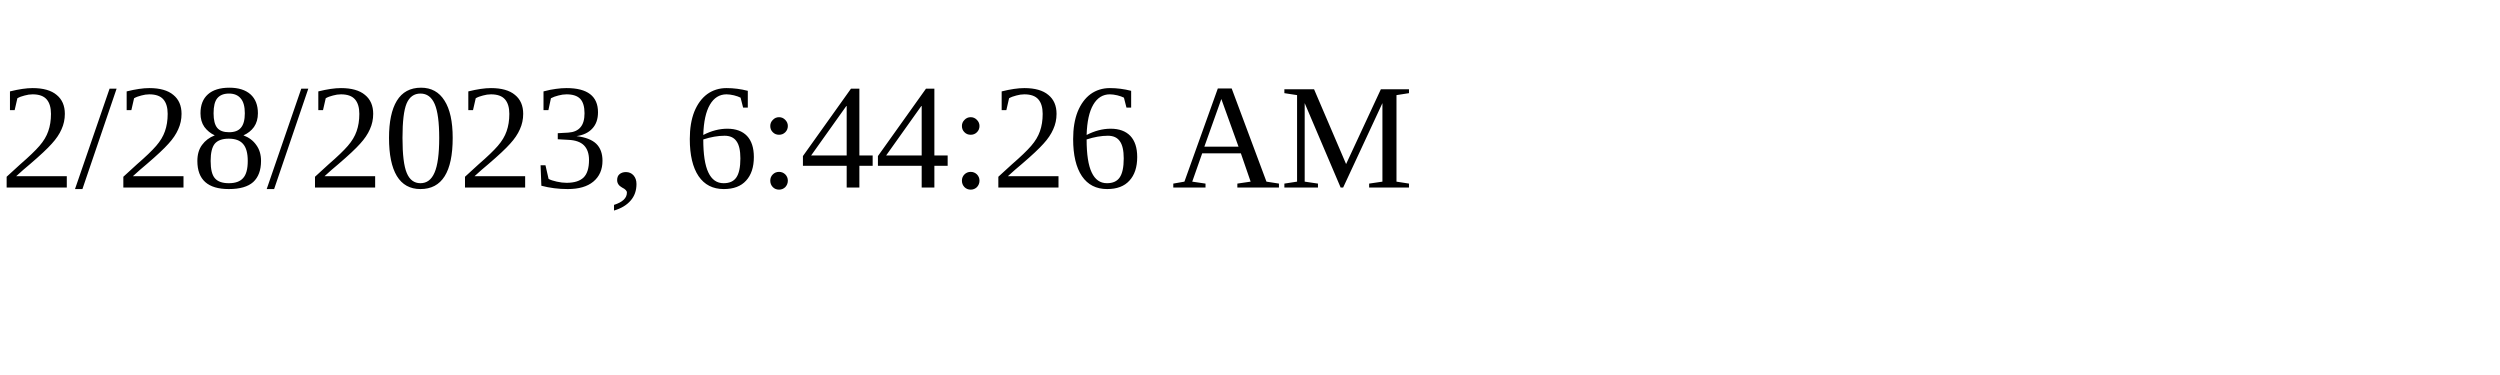
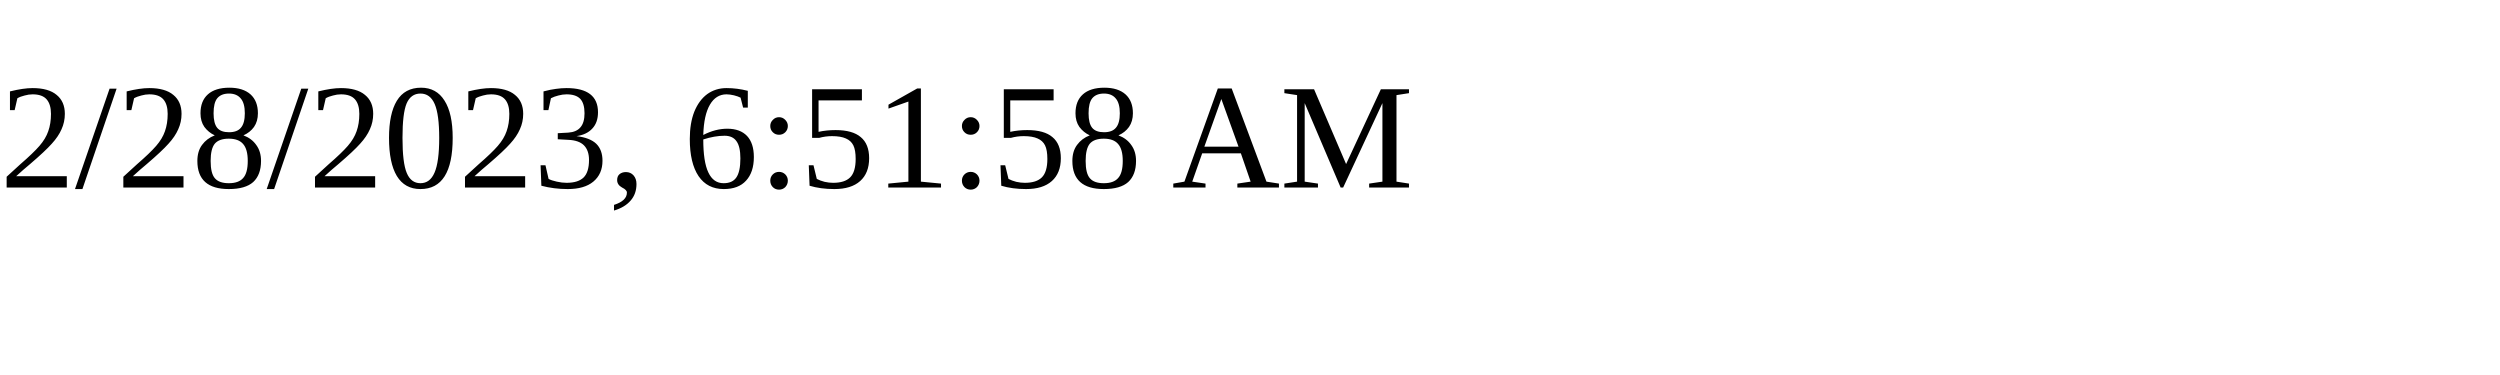
<svg xmlns="http://www.w3.org/2000/svg" height="30" width="200">
-   <text x="0" y="15">2/28/2023, 6:44:26 AM</text>
+   <text x="0" y="15">2/28/2023, 6:51:58 AM</text>
</svg>
